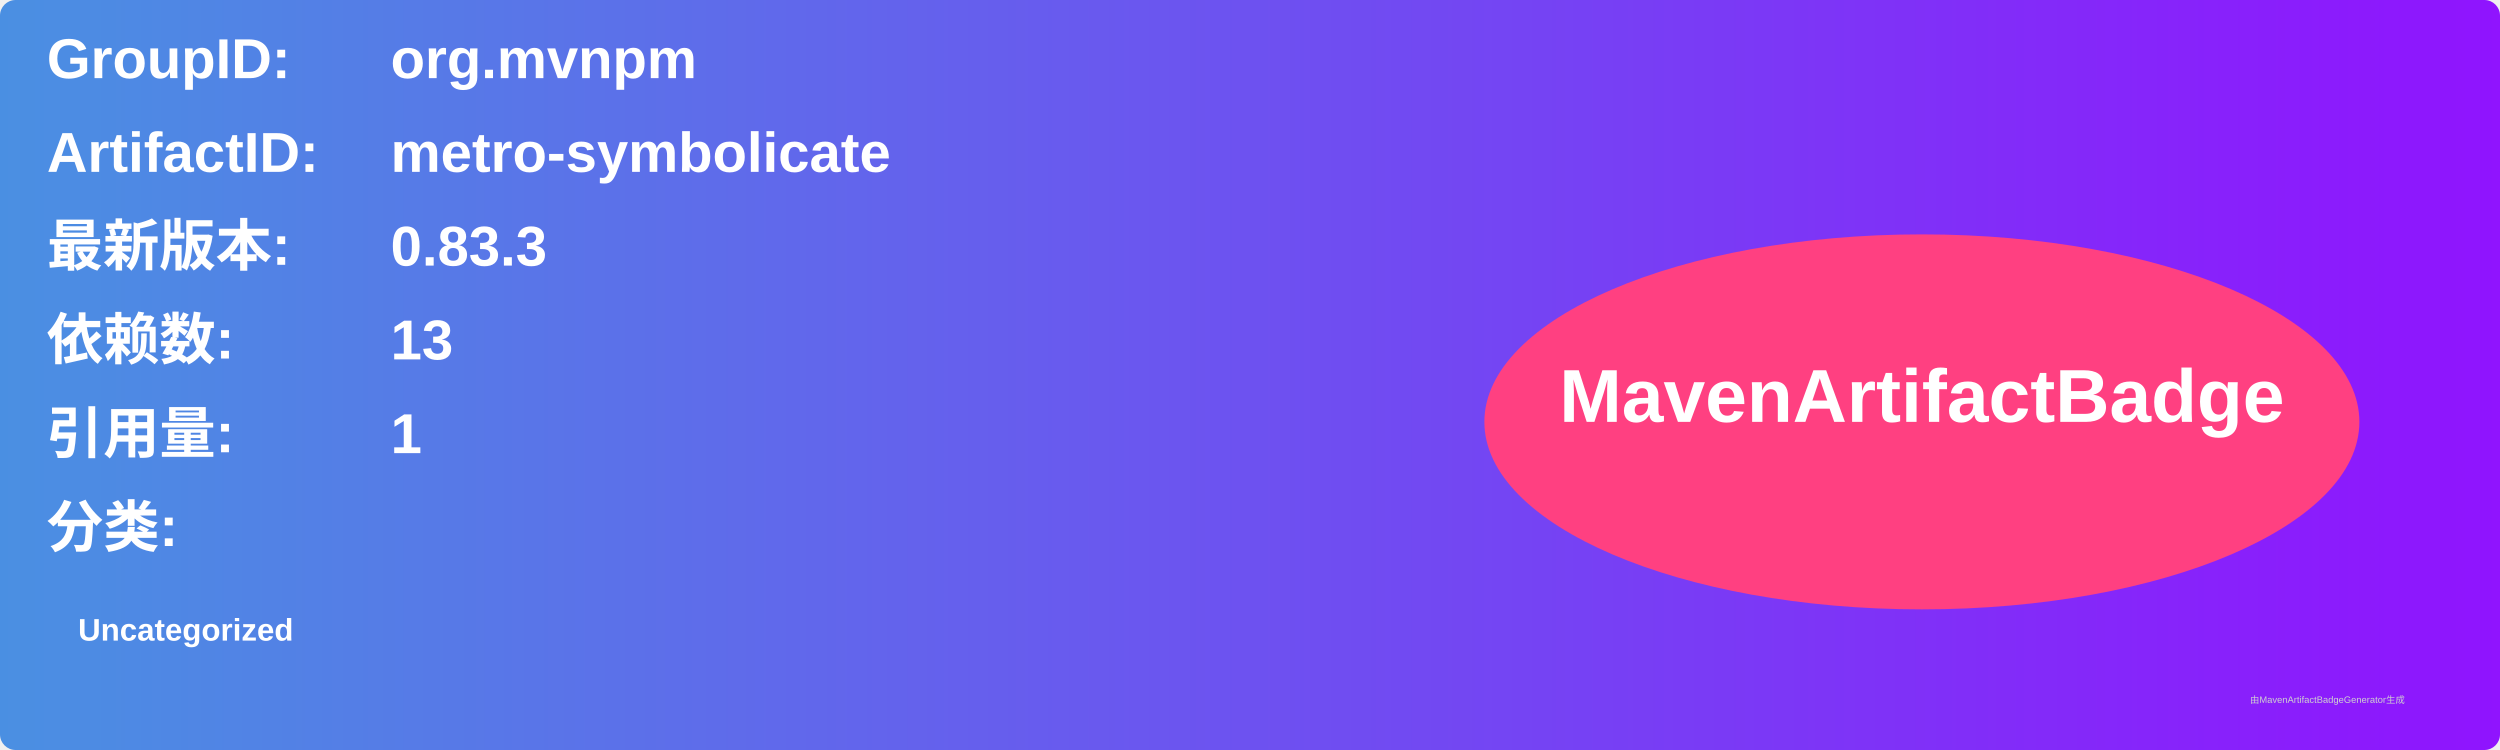
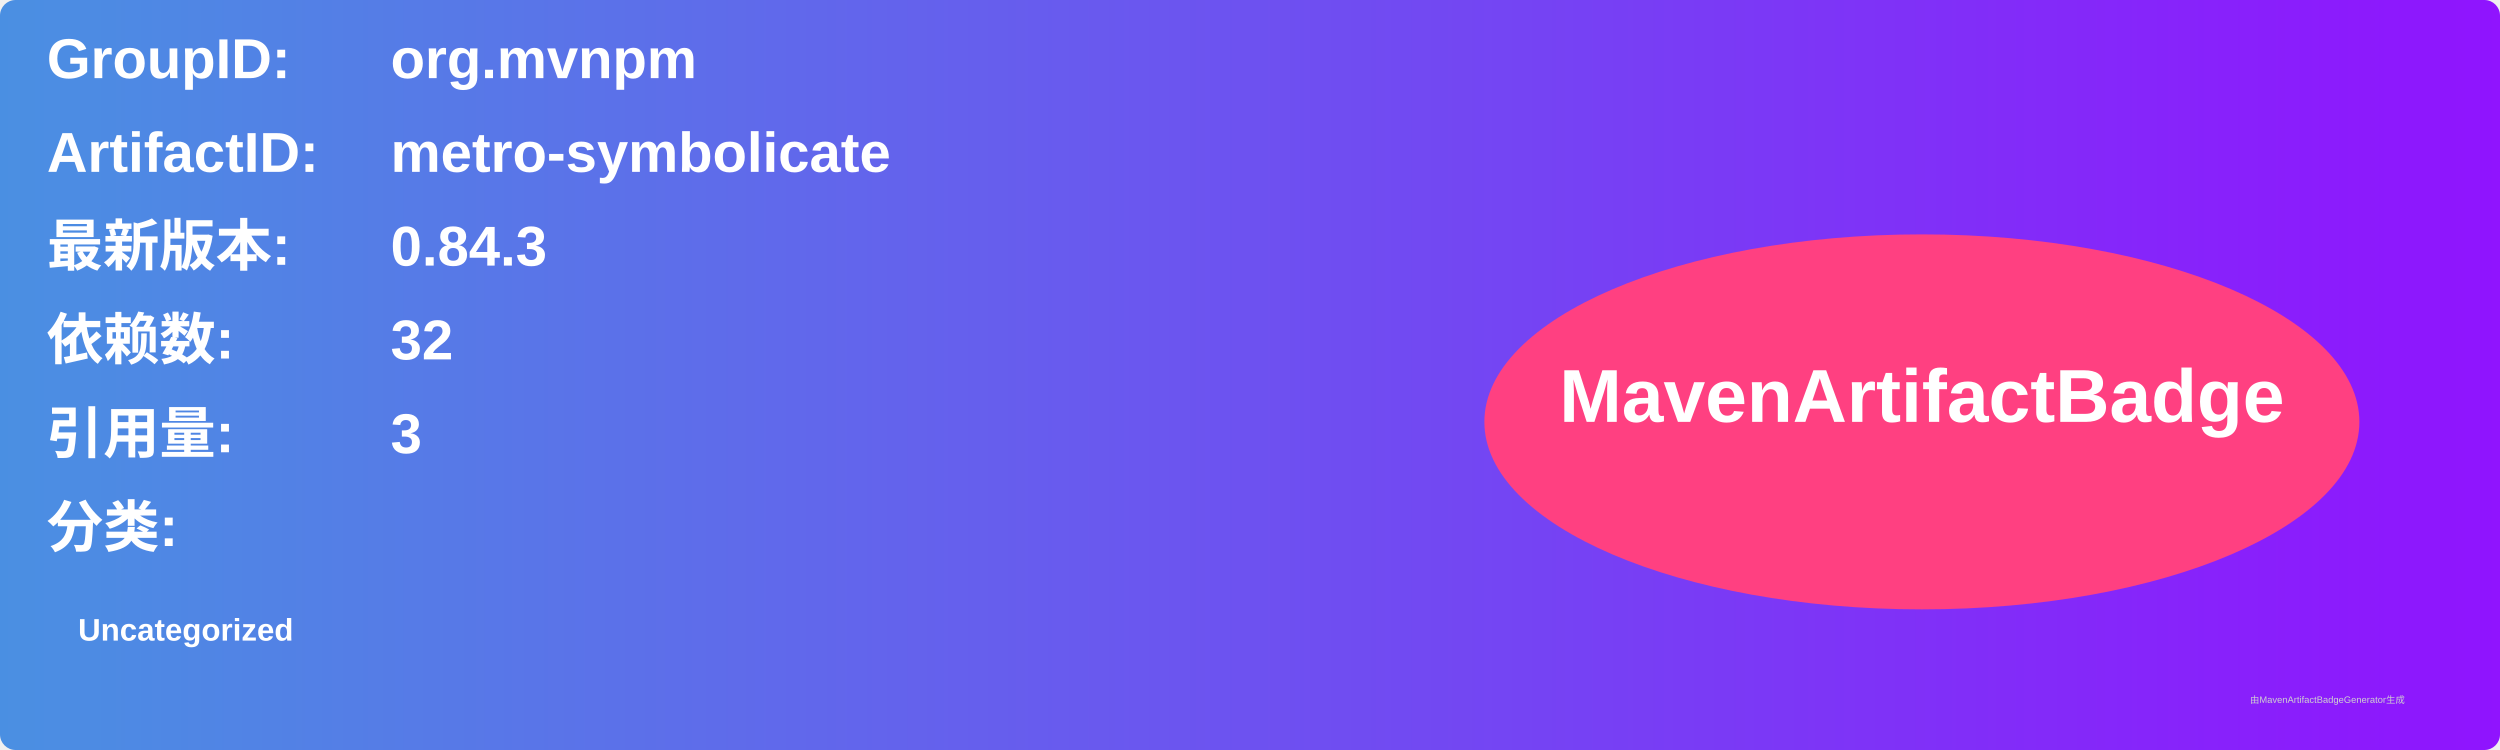
<svg xmlns="http://www.w3.org/2000/svg" width="800" height="240" viewBox="0 0 800 240">
  <linearGradient id="grad" x1="0%" y1="0%" x2="100%" y2="0%">
    <stop offset="0%" stop-color="#4a90e2" />
    <stop offset="100%" stop-color="#9013fe" />
  </linearGradient>
  <rect width="100%" height="100%" rx="5" ry="5" fill="url(#grad)" />
  <g transform="translate(15, 15)">
    <text x="0" y="10" font-family="Arial" font-size="18" fill="white" font-weight="bold" width="260">GroupID:</text>
    <text x="110" y="10" font-family="Arial" font-size="18" fill="white" font-weight="bold" width="460">org.mvnpm</text>
    <text x="0" y="40" font-family="Arial" font-size="18" fill="white" font-weight="bold" width="260">ArtifactID:</text>
    <text x="110" y="40" font-family="Arial" font-size="18" fill="white" font-weight="bold" width="460">metro-symbolicate</text>
    <text x="0" y="70" font-family="Arial" font-size="18" fill="white" font-weight="bold">最新版本:</text>
    <text x="110" y="70" font-family="Arial" font-size="18" fill="white" font-weight="bold">
-       <tspan font-weight="bold">0.83.3</tspan>
+       <tspan font-weight="bold">0.84.3</tspan>
    </text>
    <text x="0" y="100" font-family="Arial" font-size="18" fill="white" font-weight="bold">依赖数: </text>
    <text x="110" y="100" font-family="Arial" font-size="18" fill="white">
-       <tspan font-weight="bold">13</tspan>
+       <tspan font-weight="bold">32</tspan>
    </text>
    <text x="0" y="130" font-family="Arial" font-size="18" fill="white" font-weight="bold">引用量: </text>
    <text x="110" y="130" font-family="Arial" font-size="18" fill="white">
-       <tspan font-weight="bold">1</tspan>
+       <tspan font-weight="bold">3</tspan>
    </text>
    <text x="0" y="160" font-family="Arial" font-size="18" fill="white" font-weight="bold">分类:</text>
    <text x="10" y="190" font-family="Arial" font-size="10" fill="white">
      <tspan font-weight="bold">Uncategorized</tspan>
    </text>
    <ellipse cx="600" cy="120" rx="140" ry="60" fill="#ff4081" />
    <text x="600" y="120" text-anchor="middle" font-family="Arial" font-size="24" fill="white" font-weight="bold">MavenArtifactBadge</text>
  </g>
  <text x="720" y="225" font-family="Arial" font-size="3" fill="#d0d0d0">由MavenArtifactBadgeGenerator生成</text>
</svg>
